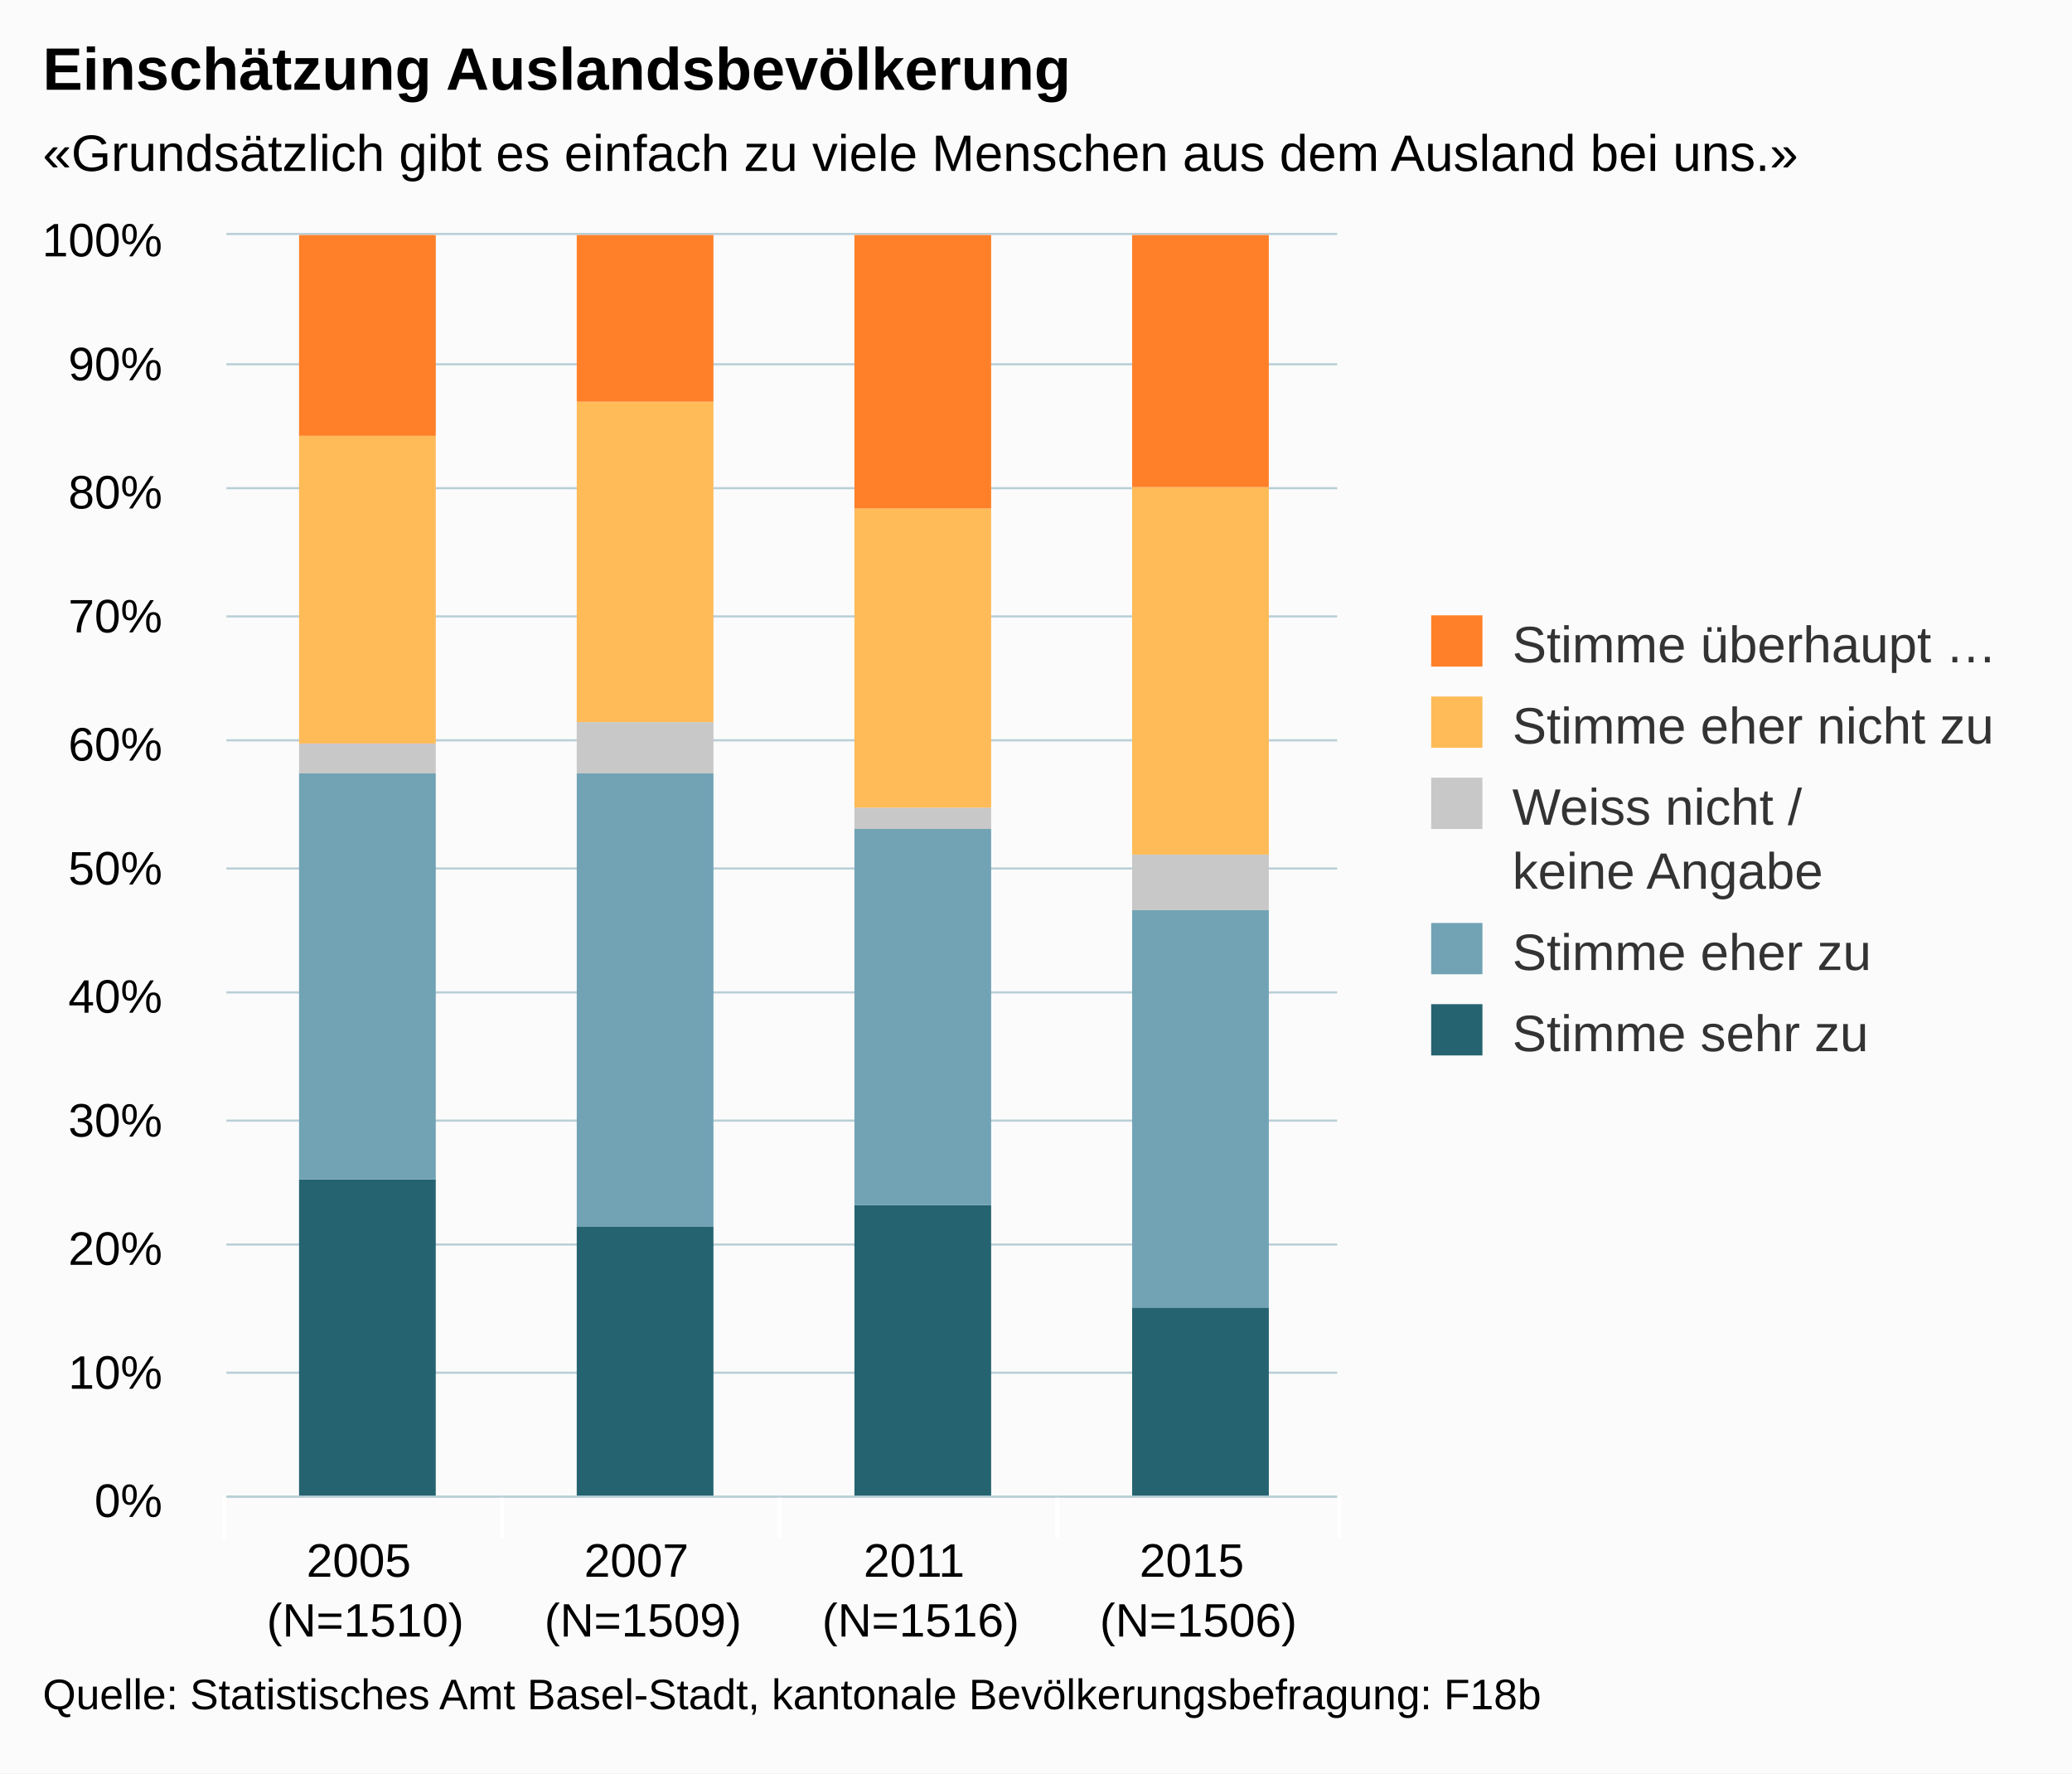
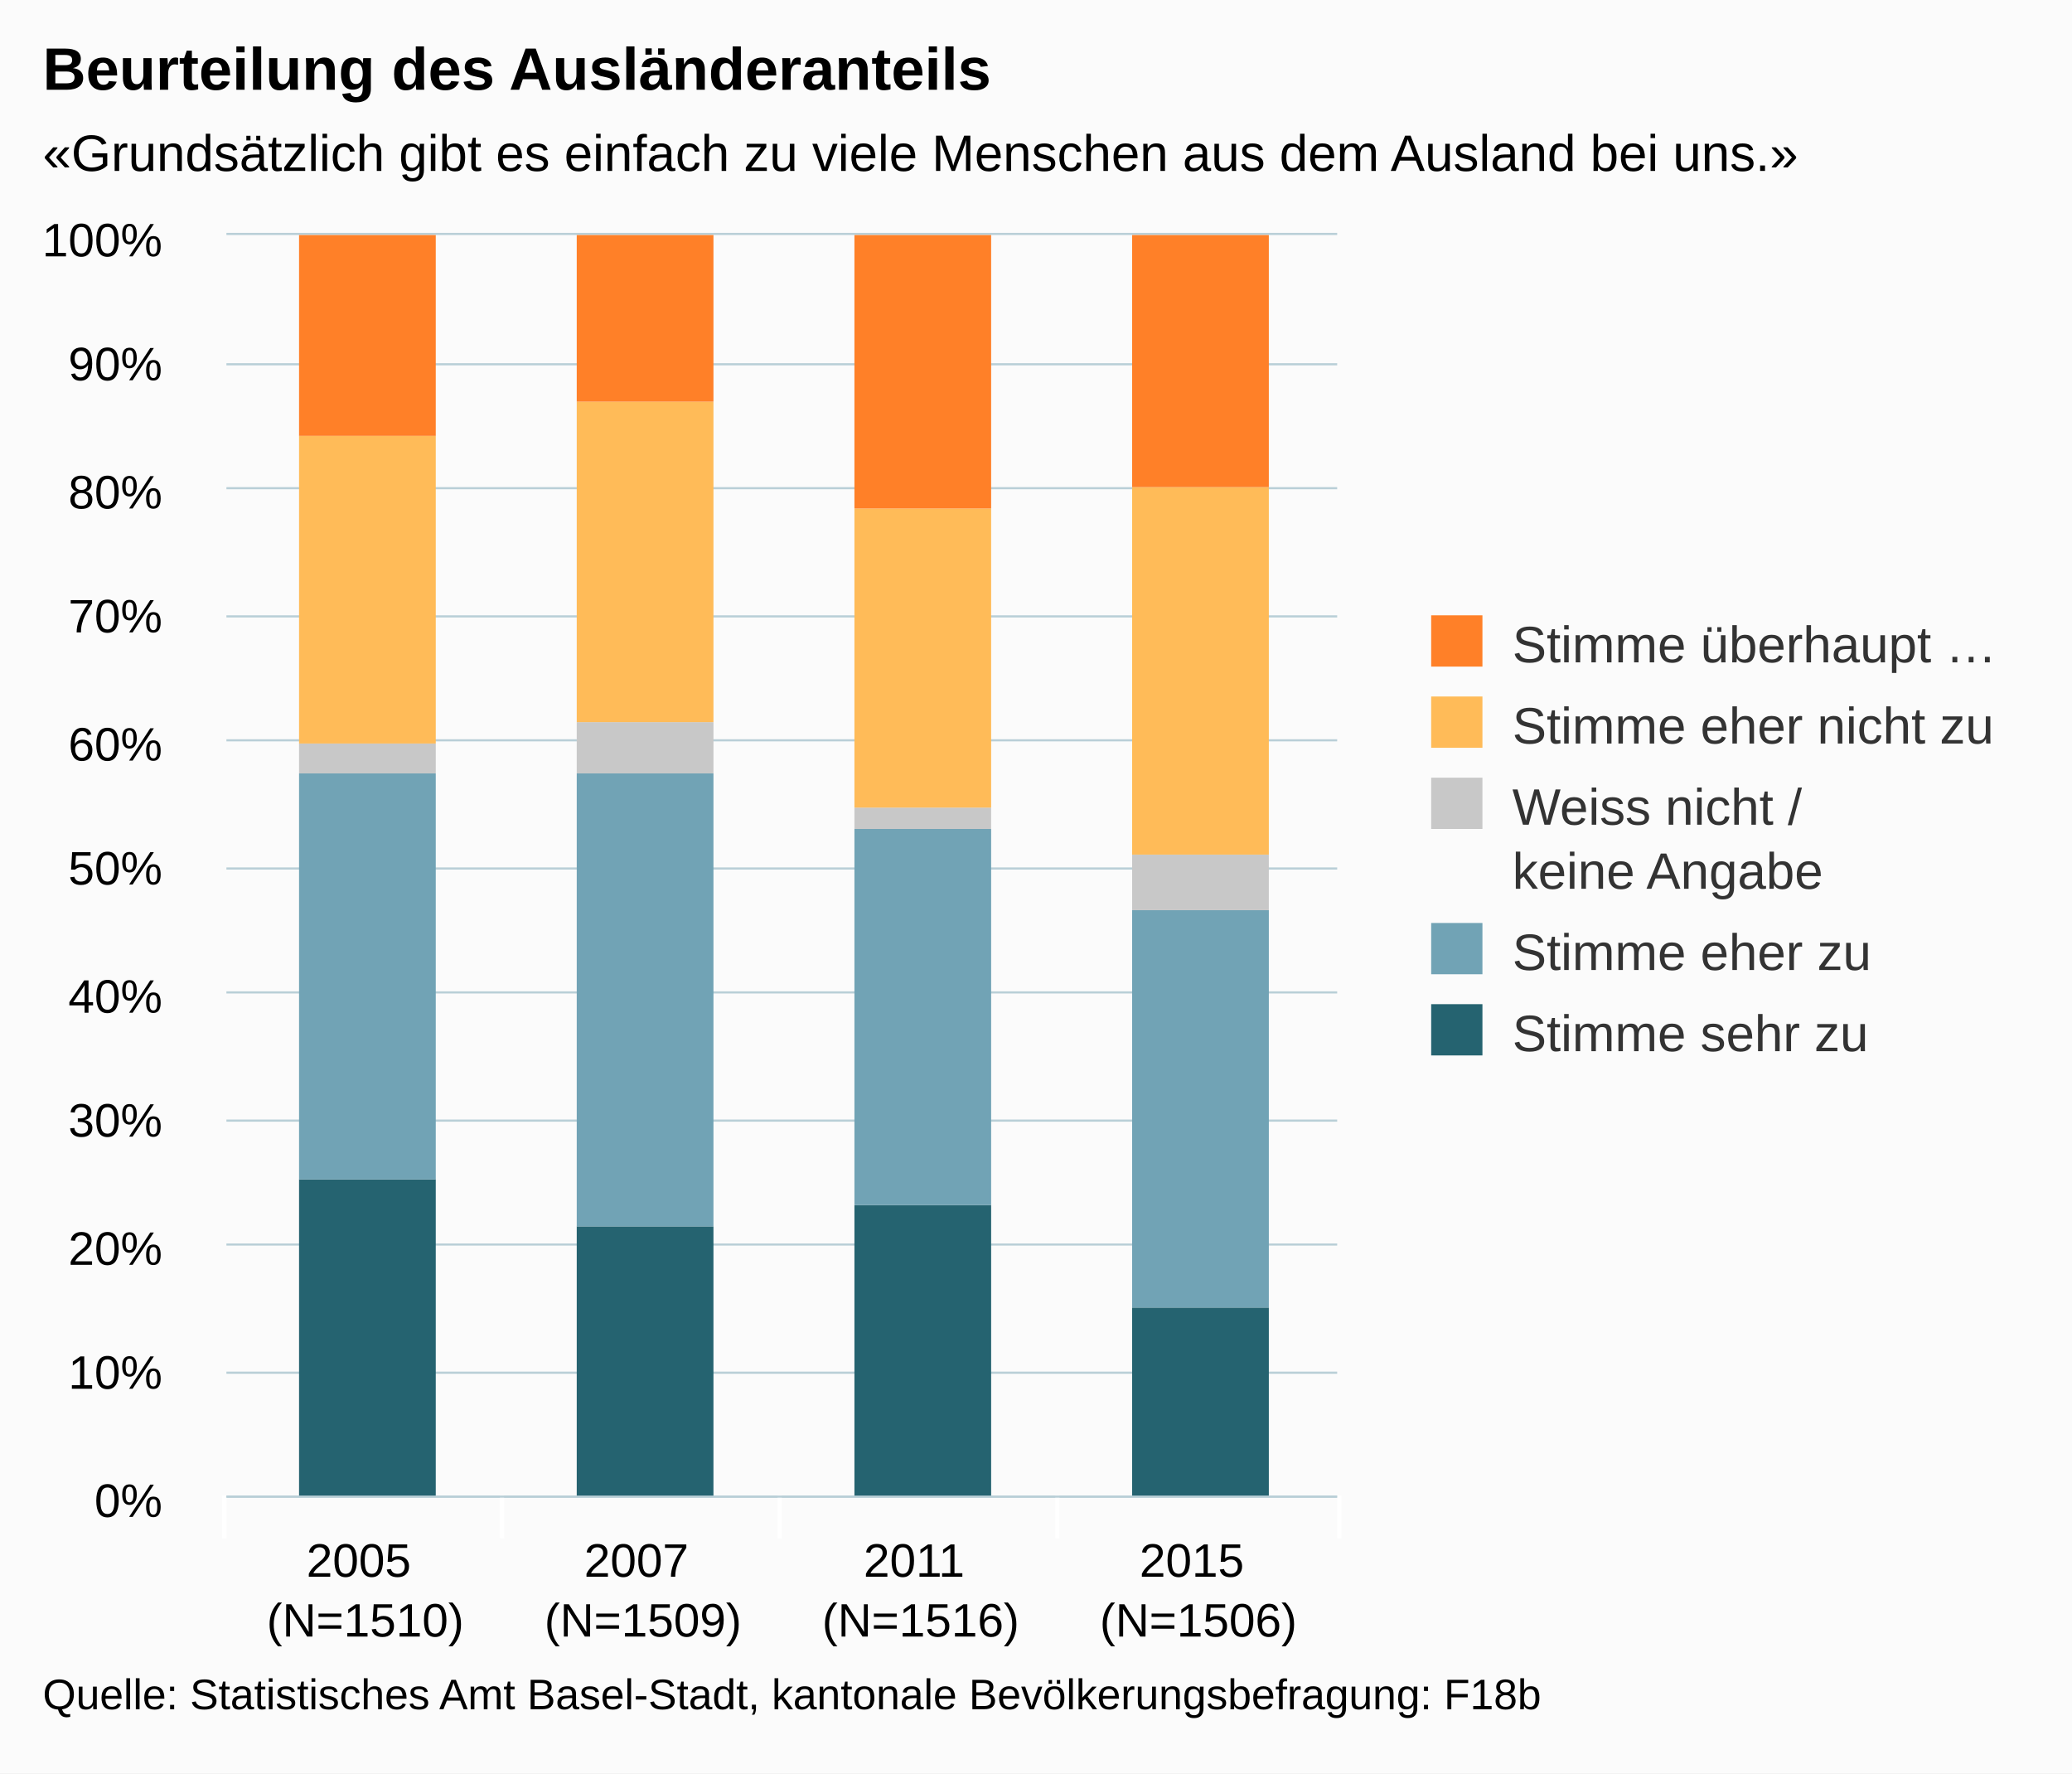
<svg xmlns="http://www.w3.org/2000/svg" version="1.1" class="highcharts-root" style="font-family:arial;font-size:12px;" viewBox="0 0 485 415">
  <defs>
    <clipPath>
      <rect x="0" y="0" width="260" height="295" fill="none" />
    </clipPath>
    <clipPath id="a">
      <rect x="0" y="0" width="260" height="295" fill="none" />
    </clipPath>
  </defs>
  <rect fill="#fbfbfb" class="highcharts-background" x="0" y="0" width="485" height="415" rx="0" ry="0" />
  <rect fill="none" class="highcharts-plot-background" x="53" y="55" width="260" height="295" />
  <g class="highcharts-pane-group" />
  <g class="highcharts-grid highcharts-xaxis-grid ">
    <path fill="none" class="highcharts-grid-line" d="M 117.5 55 L 117.5 350" opacity="1" />
    <path fill="none" class="highcharts-grid-line" d="M 182.5 55 L 182.5 350" opacity="1" />
    <path fill="none" class="highcharts-grid-line" d="M 247.5 55 L 247.5 350" opacity="1" />
    <path fill="none" class="highcharts-grid-line" d="M 312.5 55 L 312.5 350" opacity="1" />
    <path fill="none" class="highcharts-grid-line" d="M 52.5 55 L 52.5 350" opacity="1" />
  </g>
  <g class="highcharts-grid highcharts-yaxis-grid ">
    <path fill="none" stroke="#B9CFD7" stroke-width="0.5" class="highcharts-grid-line" d="M 53 350.25 L 313 350.25" opacity="1" />
    <path fill="none" stroke="#B9CFD7" stroke-width="0.5" class="highcharts-grid-line" d="M 53 321.25 L 313 321.25" opacity="1" />
    <path fill="none" stroke="#B9CFD7" stroke-width="0.5" class="highcharts-grid-line" d="M 53 291.25 L 313 291.25" opacity="1" />
    <path fill="none" stroke="#B9CFD7" stroke-width="0.5" class="highcharts-grid-line" d="M 53 262.25 L 313 262.25" opacity="1" />
    <path fill="none" stroke="#B9CFD7" stroke-width="0.5" class="highcharts-grid-line" d="M 53 232.25 L 313 232.25" opacity="1" />
    <path fill="none" stroke="#B9CFD7" stroke-width="0.5" class="highcharts-grid-line" d="M 53 203.25 L 313 203.25" opacity="1" />
    <path fill="none" stroke="#B9CFD7" stroke-width="0.5" class="highcharts-grid-line" d="M 53 173.25 L 313 173.25" opacity="1" />
    <path fill="none" stroke="#B9CFD7" stroke-width="0.5" class="highcharts-grid-line" d="M 53 144.25 L 313 144.25" opacity="1" />
    <path fill="none" stroke="#B9CFD7" stroke-width="0.5" class="highcharts-grid-line" d="M 53 114.25 L 313 114.25" opacity="1" />
    <path fill="none" stroke="#B9CFD7" stroke-width="0.5" class="highcharts-grid-line" d="M 53 85.25 L 313 85.25" opacity="1" />
    <path fill="none" stroke="#B9CFD7" stroke-width="0.5" class="highcharts-grid-line" d="M 53 54.75 L 313 54.75" opacity="1" />
  </g>
  <rect fill="none" class="highcharts-plot-border" x="53" y="55" width="260" height="295" />
  <g class="highcharts-axis highcharts-xaxis ">
    <path fill="none" class="highcharts-tick" stroke="#FFFFFF" stroke-width="1" d="M 117.5 350 L 117.5 360" opacity="1" />
    <path fill="none" class="highcharts-tick" stroke="#FFFFFF" stroke-width="1" d="M 182.5 350 L 182.5 360" opacity="1" />
    <path fill="none" class="highcharts-tick" stroke="#FFFFFF" stroke-width="1" d="M 247.5 350 L 247.5 360" opacity="1" />
    <path fill="none" class="highcharts-tick" stroke="#FFFFFF" stroke-width="1" d="M 313.5 350 L 313.5 360" opacity="1" />
    <path fill="none" class="highcharts-tick" stroke="#FFFFFF" stroke-width="1" d="M 52.5 350 L 52.5 360" opacity="1" />
    <path fill="none" class="highcharts-axis-line" stroke="#B9CFD7" stroke-width="0.5" d="M 53 350.25 L 313 350.25" />
  </g>
  <g class="highcharts-axis highcharts-yaxis ">
    <path fill="none" class="highcharts-axis-line" d="M 53 55 L 53 350" />
  </g>
  <g class="highcharts-series-group">
    <g class="highcharts-series highcharts-series-0 highcharts-column-series highcharts-color-undefined " transform="translate(53,55) scale(1 1)" clip-path="url(#a)">
      <rect x="17" y="221" width="32" height="75" fill="#256370" class="highcharts-point" />
      <rect x="82" y="232" width="32" height="64" fill="#256370" class="highcharts-point" />
      <rect x="147" y="227" width="32" height="69" fill="#256370" class="highcharts-point" />
      <rect x="212" y="251" width="32" height="45" fill="#256370" class="highcharts-point" />
    </g>
    <g class="highcharts-markers highcharts-series-0 highcharts-column-series highcharts-color-undefined " transform="translate(53,55) scale(1 1)" clip-path="none" />
    <g class="highcharts-series highcharts-series-1 highcharts-column-series highcharts-color-undefined " transform="translate(53,55) scale(1 1)" clip-path="url(#a)">
      <rect x="17" y="126" width="32" height="95" fill="#71A3B5" class="highcharts-point" />
      <rect x="82" y="126" width="32" height="106" fill="#71A3B5" class="highcharts-point" />
      <rect x="147" y="139" width="32" height="88" fill="#71A3B5" class="highcharts-point" />
      <rect x="212" y="158" width="32" height="93" fill="#71A3B5" class="highcharts-point" />
    </g>
    <g class="highcharts-markers highcharts-series-1 highcharts-column-series highcharts-color-undefined " transform="translate(53,55) scale(1 1)" clip-path="none" />
    <g class="highcharts-series highcharts-series-2 highcharts-column-series highcharts-color-undefined " transform="translate(53,55) scale(1 1)" clip-path="url(#a)">
      <rect x="17" y="119" width="32" height="7" fill="#C8C8C8" class="highcharts-point" />
      <rect x="82" y="114" width="32" height="12" fill="#C8C8C8" class="highcharts-point" />
      <rect x="147" y="134" width="32" height="5" fill="#C8C8C8" class="highcharts-point" />
      <rect x="212" y="145" width="32" height="13" fill="#C8C8C8" class="highcharts-point" />
    </g>
    <g class="highcharts-markers highcharts-series-2 highcharts-column-series highcharts-color-undefined " transform="translate(53,55) scale(1 1)" clip-path="none" />
    <g class="highcharts-series highcharts-series-3 highcharts-column-series highcharts-color-undefined " transform="translate(53,55) scale(1 1)" clip-path="url(#a)">
      <rect x="17" y="47" width="32" height="72" fill="#FFBB58" class="highcharts-point" />
      <rect x="82" y="39" width="32" height="75" fill="#FFBB58" class="highcharts-point" />
      <rect x="147" y="64" width="32" height="70" fill="#FFBB58" class="highcharts-point" />
      <rect x="212" y="59" width="32" height="86" fill="#FFBB58" class="highcharts-point" />
    </g>
    <g class="highcharts-markers highcharts-series-3 highcharts-column-series highcharts-color-undefined " transform="translate(53,55) scale(1 1)" clip-path="none" />
    <g class="highcharts-series highcharts-series-4 highcharts-column-series highcharts-color-undefined " transform="translate(53,55) scale(1 1)" clip-path="url(#a)">
      <rect x="17" y="0" width="32" height="47" fill="#FF8028" class="highcharts-point" />
      <rect x="82" y="0" width="32" height="39" fill="#FF8028" class="highcharts-point" />
      <rect x="147" y="0" width="32" height="64" fill="#FF8028" class="highcharts-point" />
      <rect x="212" y="0" width="32" height="59" fill="#FF8028" class="highcharts-point" />
    </g>
    <g class="highcharts-markers highcharts-series-4 highcharts-column-series highcharts-color-undefined " transform="translate(53,55) scale(1 1)" clip-path="none" />
  </g>
  <text x="10" text-anchor="start" class="highcharts-title" style="color:#000000;font-size:14px;font-weight:bold;fill:#000000;" y="21">
-     <tspan>Einschätzung Auslandsbevölkerung</tspan>
+     <tspan>Beurteilung des Ausländeranteils</tspan>
  </text>
  <text x="10" text-anchor="start" class="highcharts-subtitle" style="color:#000000;font-size:12px;fill:#000000;" y="40">
    <tspan>«Grundsätzlich gibt es einfach zu viele Menschen aus dem Ausland bei uns.»</tspan>
  </text>
  <g class="highcharts-legend" transform="translate(325,137)">
    <rect fill="none" class="highcharts-legend-box" rx="0" ry="0" x="0" y="0" width="150" height="121" visibility="visible" />
    <g>
      <g>
        <g class="highcharts-legend-item highcharts-column-series highcharts-color-undefined highcharts-series-4" transform="translate(8,3)">
          <text x="21" style="color:#333333;font-size:12px;font-weight:normal;cursor:pointer;fill:#333333;" text-anchor="start" y="15">
            <tspan>Stimme überhaupt …</tspan>
          </text>
          <rect x="2" y="4" width="12" height="12" fill="#FF8028" class="highcharts-point" />
        </g>
        <g class="highcharts-legend-item highcharts-column-series highcharts-color-undefined highcharts-series-3" transform="translate(8,22)">
          <text x="21" y="15" style="color:#333333;font-size:12px;font-weight:normal;cursor:pointer;fill:#333333;" text-anchor="start">
            <tspan>Stimme eher nicht zu</tspan>
          </text>
          <rect x="2" y="4" width="12" height="12" fill="#FFBB58" class="highcharts-point" />
        </g>
        <g class="highcharts-legend-item highcharts-column-series highcharts-color-undefined highcharts-series-2" transform="translate(8,41)">
          <text x="21" y="15" style="color:#333333;font-size:12px;font-weight:normal;cursor:pointer;fill:#333333;" text-anchor="start">
            <tspan>Weiss nicht /</tspan>
            <tspan x="21" dy="15">keine Angabe</tspan>
          </text>
          <rect x="2" y="4" width="12" height="12" fill="#C8C8C8" class="highcharts-point" />
        </g>
        <g class="highcharts-legend-item highcharts-column-series highcharts-color-undefined highcharts-series-1" transform="translate(8,75)">
          <text x="21" y="15" style="color:#333333;font-size:12px;font-weight:normal;cursor:pointer;fill:#333333;" text-anchor="start">
            <tspan>Stimme eher zu</tspan>
          </text>
          <rect x="2" y="4" width="12" height="12" fill="#71A3B5" class="highcharts-point" />
        </g>
        <g class="highcharts-legend-item highcharts-column-series highcharts-color-undefined highcharts-series-0" transform="translate(8,94)">
          <text x="21" y="15" style="color:#333333;font-size:12px;font-weight:normal;cursor:pointer;fill:#333333;" text-anchor="start">
            <tspan>Stimme sehr zu</tspan>
          </text>
          <rect x="2" y="4" width="12" height="12" fill="#256370" class="highcharts-point" />
        </g>
      </g>
    </g>
  </g>
  <g class="highcharts-axis-labels highcharts-xaxis-labels ">
    <text x="85.5" style="color:#000000;cursor:default;font-size:11px;fill:#000000;" text-anchor="middle" transform="translate(0,0)" y="369" opacity="1">
      <tspan>2005</tspan>
      <tspan x="85.5" dy="14">(N=1510)</tspan>
    </text>
    <text x="150.5" style="color:#000000;cursor:default;font-size:11px;fill:#000000;" text-anchor="middle" transform="translate(0,0)" y="369" opacity="1">
      <tspan>2007</tspan>
      <tspan x="150.5" dy="14">(N=1509)</tspan>
    </text>
    <text x="215.5" style="color:#000000;cursor:default;font-size:11px;fill:#000000;" text-anchor="middle" transform="translate(0,0)" y="369" opacity="1">
      <tspan>2011</tspan>
      <tspan x="215.5" dy="14">(N=1516)</tspan>
    </text>
    <text x="280.5" style="color:#000000;cursor:default;font-size:11px;fill:#000000;" text-anchor="middle" transform="translate(0,0)" y="369" opacity="1">
      <tspan>2015</tspan>
      <tspan x="280.5" dy="14">(N=1506)</tspan>
    </text>
  </g>
  <g class="highcharts-axis-labels highcharts-yaxis-labels ">
    <text x="38" style="color:#000000;cursor:default;font-size:11px;fill:#000000;" text-anchor="end" transform="translate(0,0)" y="355" opacity="1">
      <tspan>0%</tspan>
    </text>
    <text x="38" style="color:#000000;cursor:default;font-size:11px;fill:#000000;" text-anchor="end" transform="translate(0,0)" y="325" opacity="1">
      <tspan>10%</tspan>
    </text>
    <text x="38" style="color:#000000;cursor:default;font-size:11px;fill:#000000;" text-anchor="end" transform="translate(0,0)" y="296" opacity="1">
      <tspan>20%</tspan>
    </text>
    <text x="38" style="color:#000000;cursor:default;font-size:11px;fill:#000000;" text-anchor="end" transform="translate(0,0)" y="266" opacity="1">
      <tspan>30%</tspan>
    </text>
    <text x="38" style="color:#000000;cursor:default;font-size:11px;fill:#000000;" text-anchor="end" transform="translate(0,0)" y="237" opacity="1">
      <tspan>40%</tspan>
    </text>
    <text x="38" style="color:#000000;cursor:default;font-size:11px;fill:#000000;" text-anchor="end" transform="translate(0,0)" y="207" opacity="1">
      <tspan>50%</tspan>
    </text>
    <text x="38" style="color:#000000;cursor:default;font-size:11px;fill:#000000;" text-anchor="end" transform="translate(0,0)" y="178" opacity="1">
      <tspan>60%</tspan>
    </text>
    <text x="38" style="color:#000000;cursor:default;font-size:11px;fill:#000000;" text-anchor="end" transform="translate(0,0)" y="148" opacity="1">
      <tspan>70%</tspan>
    </text>
    <text x="38" style="color:#000000;cursor:default;font-size:11px;fill:#000000;" text-anchor="end" transform="translate(0,0)" y="119" opacity="1">
      <tspan>80%</tspan>
    </text>
    <text x="38" style="color:#000000;cursor:default;font-size:11px;fill:#000000;" text-anchor="end" transform="translate(0,0)" y="89" opacity="1">
      <tspan>90%</tspan>
    </text>
    <text x="38" style="color:#000000;cursor:default;font-size:11px;fill:#000000;" text-anchor="end" transform="translate(0,0)" y="60" opacity="1">
      <tspan>100%</tspan>
    </text>
  </g>
  <text x="10" class="highcharts-credits" text-anchor="start" style="cursor:default;color:#000000;font-size:10px;fill:#000000;" y="400">
    <tspan>Quelle: Statistisches Amt Basel-Stadt, kantonale Bevölkerungsbefragung: F18b</tspan>
  </text>
</svg>
